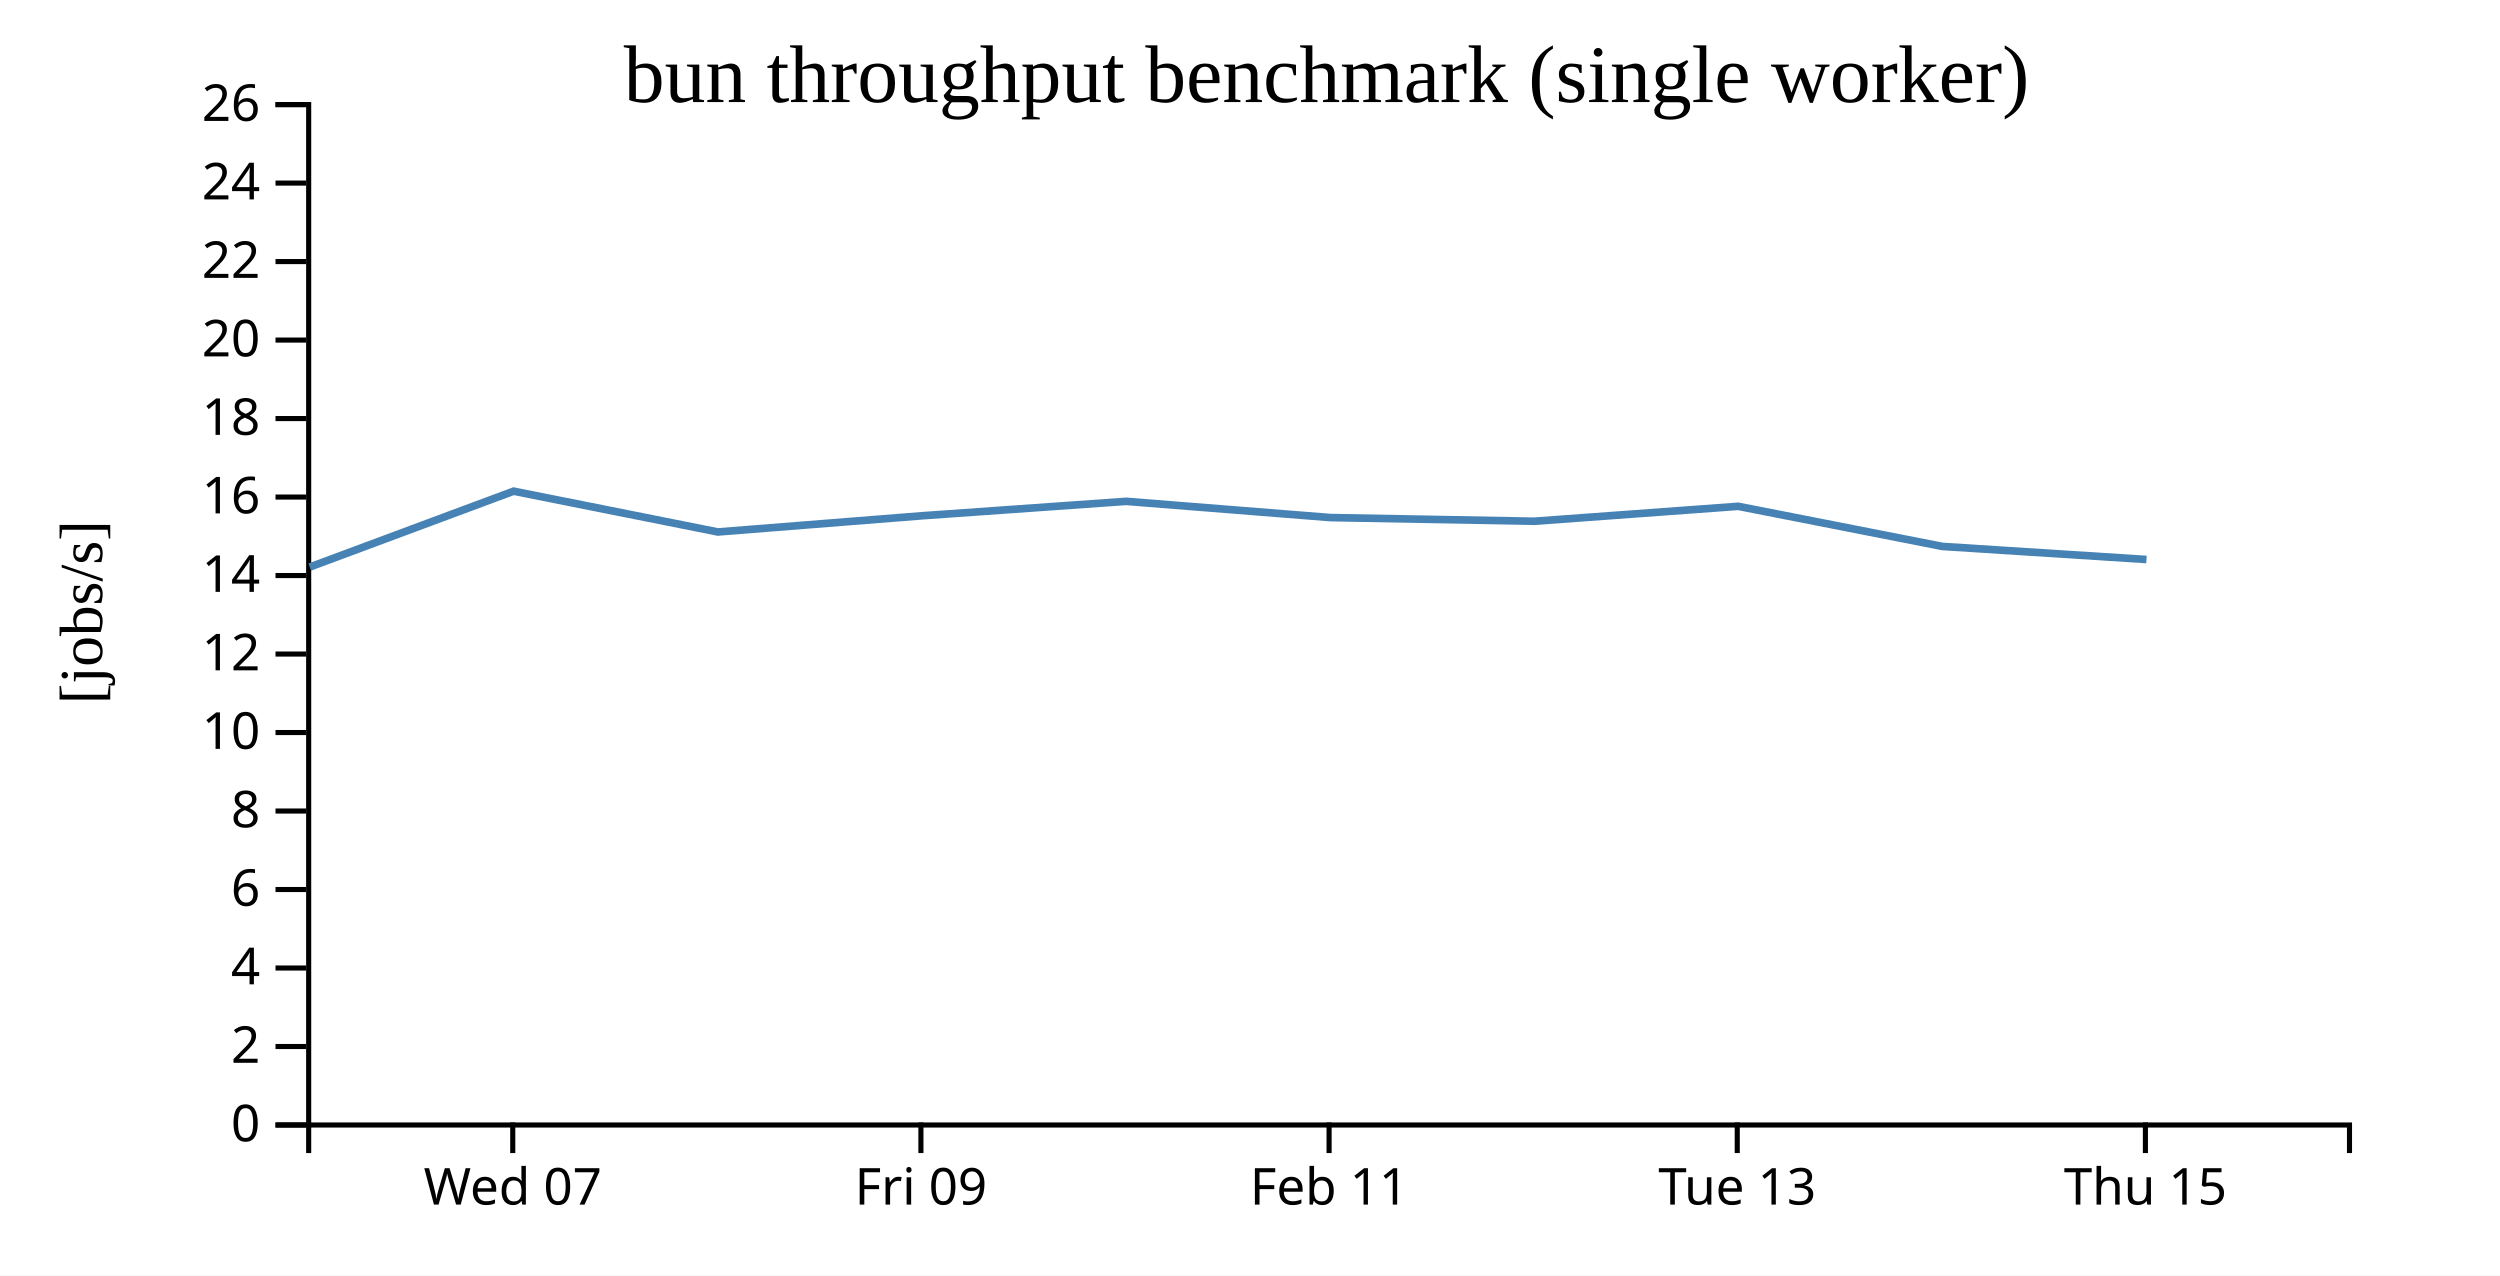
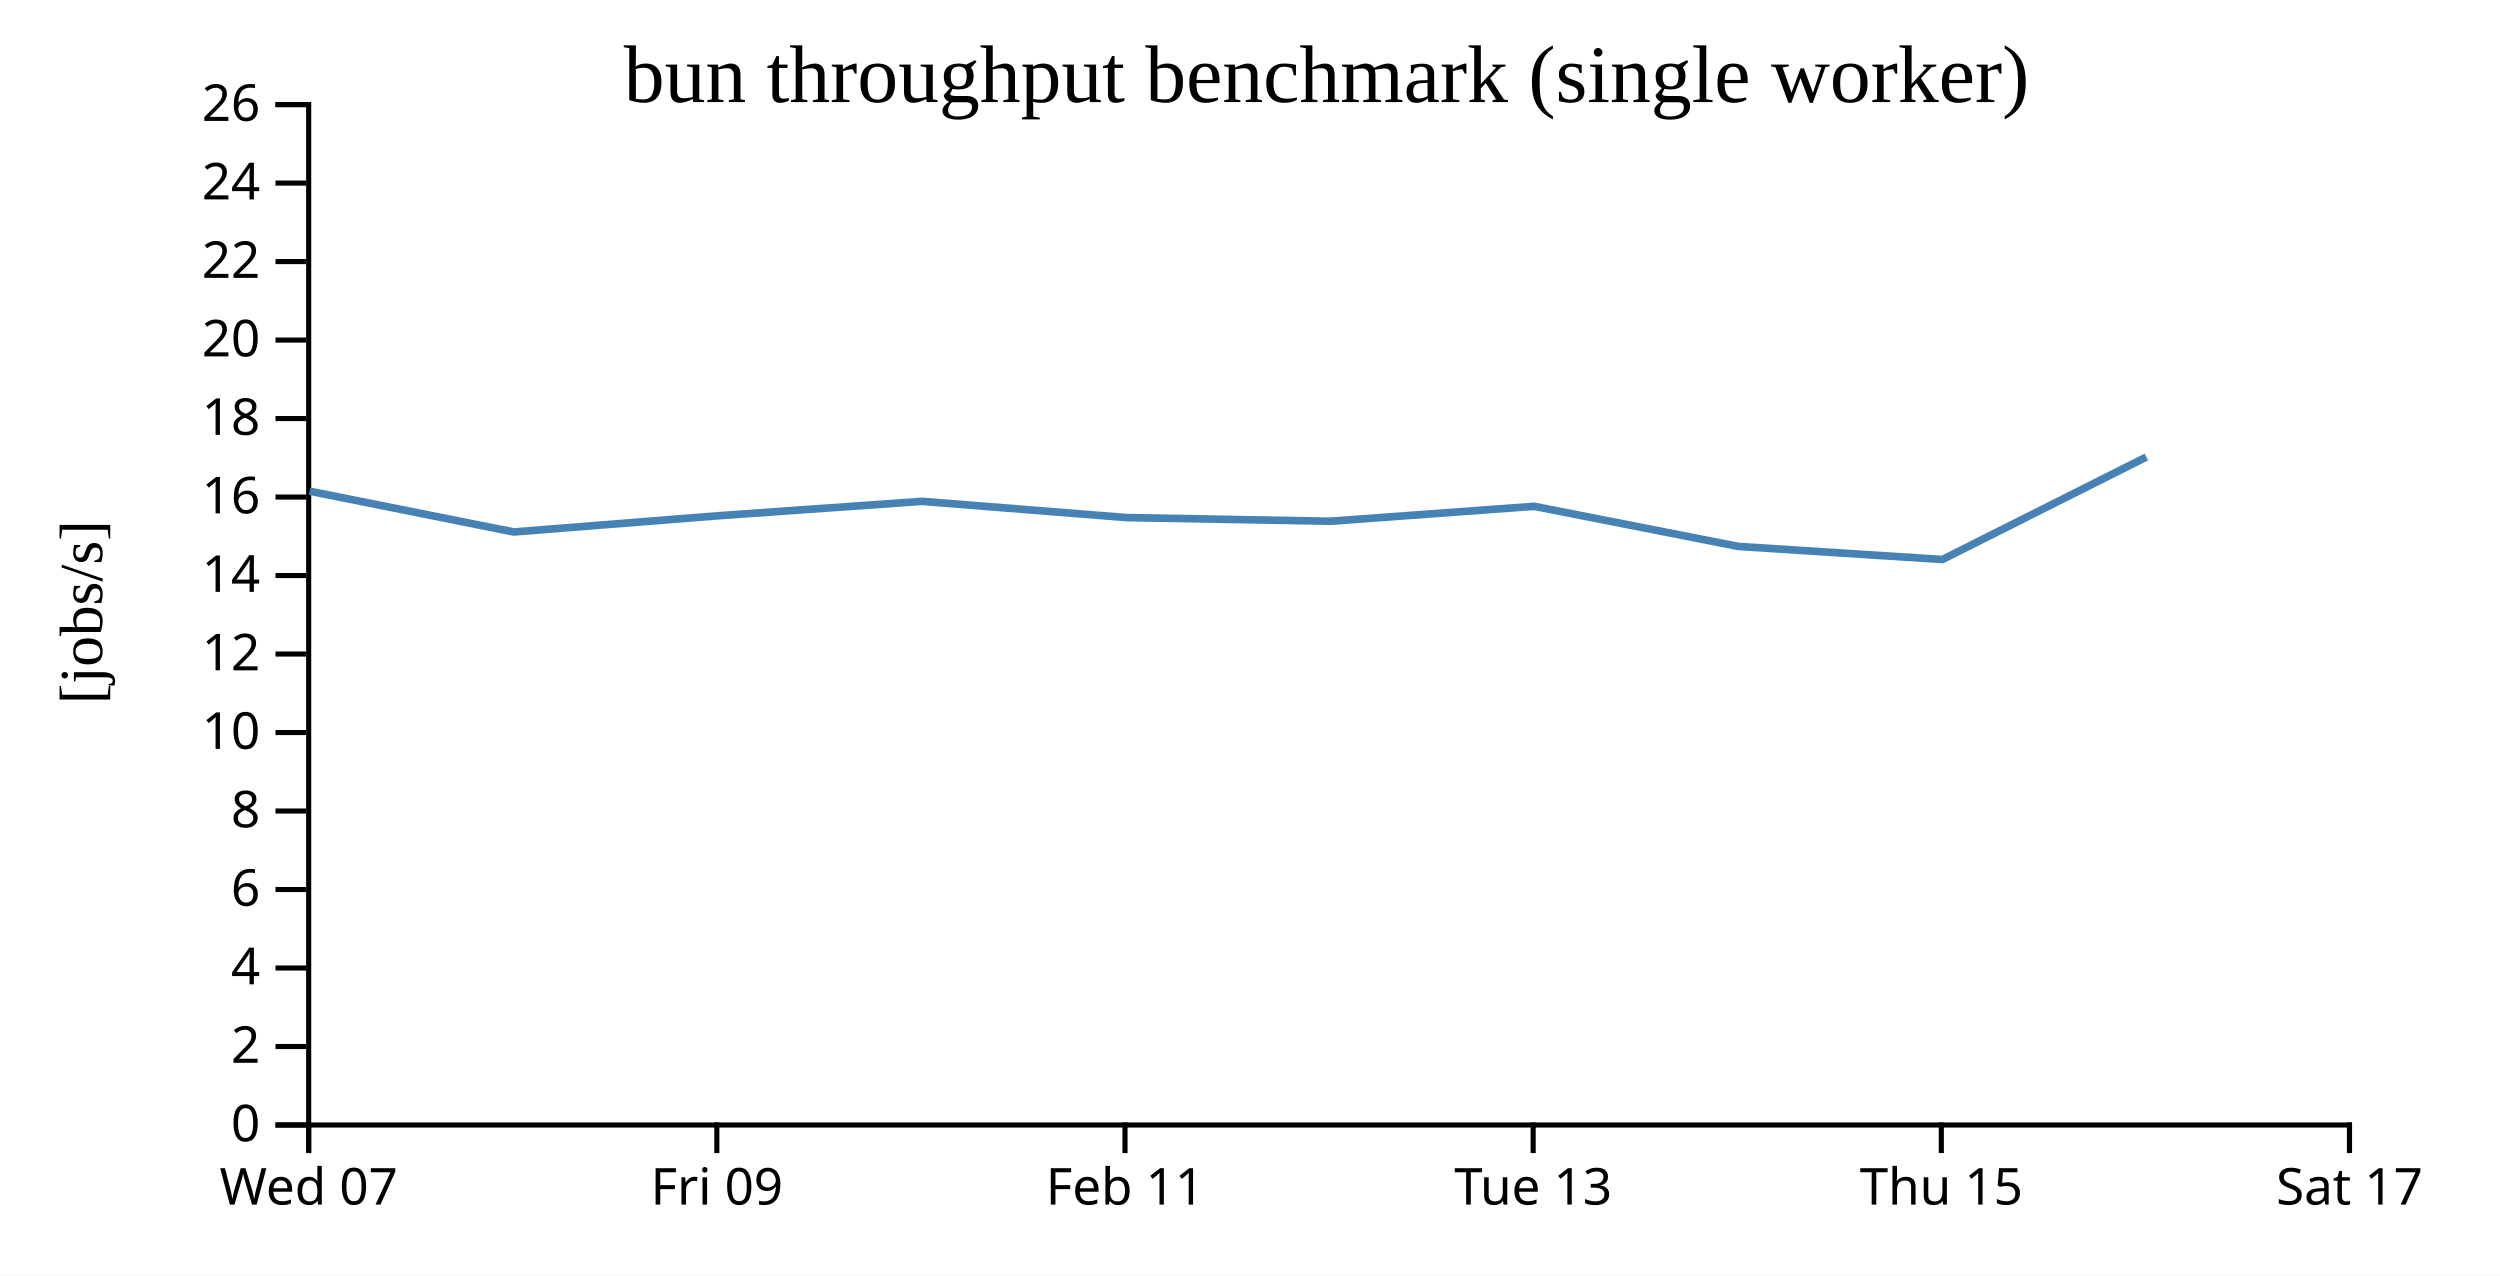
<svg xmlns="http://www.w3.org/2000/svg" width="490" height="250">
  <rect width="100%" height="100%" fill="white" />
  <g transform="translate(60,20)">
    <g transform="translate(0,200)" fill="none" font-size="10" font-family="sans-serif" text-anchor="middle">
      <path class="domain" stroke="currentColor" d="M0.5,6V0.5H400.5V6" />
-       <g class="tick" opacity="1" transform="translate(40.5,0)">
+       <g class="tick" opacity="1" transform="translate(0.5,0)">
        <line stroke="currentColor" y2="6" />
        <text fill="currentColor" y="9" dy="0.71em">Wed 07</text>
      </g>
-       <g class="tick" opacity="1" transform="translate(120.5,0)">
+       <g class="tick" opacity="1" transform="translate(80.5,0)">
        <line stroke="currentColor" y2="6" />
        <text fill="currentColor" y="9" dy="0.71em">Fri 09</text>
      </g>
-       <g class="tick" opacity="1" transform="translate(200.5,0)">
+       <g class="tick" opacity="1" transform="translate(160.5,0)">
        <line stroke="currentColor" y2="6" />
        <text fill="currentColor" y="9" dy="0.71em">Feb 11</text>
      </g>
-       <g class="tick" opacity="1" transform="translate(280.5,0)">
+       <g class="tick" opacity="1" transform="translate(240.5,0)">
        <line stroke="currentColor" y2="6" />
        <text fill="currentColor" y="9" dy="0.71em">Tue 13</text>
      </g>
-       <g class="tick" opacity="1" transform="translate(360.5,0)">
+       <g class="tick" opacity="1" transform="translate(320.5,0)">
        <line stroke="currentColor" y2="6" />
        <text fill="currentColor" y="9" dy="0.71em">Thu 15</text>
+       </g>
+       <g class="tick" opacity="1" transform="translate(400.5,0)">
+         <line stroke="currentColor" y2="6" />
+         <text fill="currentColor" y="9" dy="0.71em">Sat 17</text>
      </g>
    </g>
    <g fill="none" font-size="10" font-family="sans-serif" text-anchor="end">
      <path class="domain" stroke="currentColor" d="M-6,200.5H0.5V0.5H-6" />
      <g class="tick" opacity="1" transform="translate(0,200.5)">
        <line stroke="currentColor" x2="-6" />
        <text fill="currentColor" x="-9" dy="0.32em">0</text>
      </g>
      <g class="tick" opacity="1" transform="translate(0,185.1154)">
        <line stroke="currentColor" x2="-6" />
        <text fill="currentColor" x="-9" dy="0.32em">2</text>
      </g>
      <g class="tick" opacity="1" transform="translate(0,169.7308)">
        <line stroke="currentColor" x2="-6" />
        <text fill="currentColor" x="-9" dy="0.32em">4</text>
      </g>
      <g class="tick" opacity="1" transform="translate(0,154.3462)">
        <line stroke="currentColor" x2="-6" />
        <text fill="currentColor" x="-9" dy="0.32em">6</text>
      </g>
      <g class="tick" opacity="1" transform="translate(0,138.9615)">
        <line stroke="currentColor" x2="-6" />
        <text fill="currentColor" x="-9" dy="0.32em">8</text>
      </g>
      <g class="tick" opacity="1" transform="translate(0,123.5769)">
        <line stroke="currentColor" x2="-6" />
        <text fill="currentColor" x="-9" dy="0.32em">10</text>
      </g>
      <g class="tick" opacity="1" transform="translate(0,108.1923)">
        <line stroke="currentColor" x2="-6" />
        <text fill="currentColor" x="-9" dy="0.32em">12</text>
      </g>
      <g class="tick" opacity="1" transform="translate(0,92.80769)">
        <line stroke="currentColor" x2="-6" />
        <text fill="currentColor" x="-9" dy="0.32em">14</text>
      </g>
      <g class="tick" opacity="1" transform="translate(0,77.42308)">
        <line stroke="currentColor" x2="-6" />
        <text fill="currentColor" x="-9" dy="0.32em">16</text>
      </g>
      <g class="tick" opacity="1" transform="translate(0,62.03846)">
        <line stroke="currentColor" x2="-6" />
        <text fill="currentColor" x="-9" dy="0.32em">18</text>
      </g>
      <g class="tick" opacity="1" transform="translate(0,46.65385)">
        <line stroke="currentColor" x2="-6" />
        <text fill="currentColor" x="-9" dy="0.32em">20</text>
      </g>
      <g class="tick" opacity="1" transform="translate(0,31.26923)">
        <line stroke="currentColor" x2="-6" />
        <text fill="currentColor" x="-9" dy="0.32em">22</text>
      </g>
      <g class="tick" opacity="1" transform="translate(0,15.88462)">
        <line stroke="currentColor" x2="-6" />
        <text fill="currentColor" x="-9" dy="0.32em">24</text>
      </g>
      <g class="tick" opacity="1" transform="translate(0,0.5)">
        <line stroke="currentColor" x2="-6" />
        <text fill="currentColor" x="-9" dy="0.32em">26</text>
      </g>
    </g>
    <text text-anchor="middle" style="font-size: 12px" transform="rotate(-90)" y="-40" x="-100">[jobs/s]</text>
    <text text-anchor="middle" style="font-size: 16px" y="0" x="200">bun throughput benchmark (single worker)</text>
-     <path fill="none" stroke="steelblue" stroke-width="1.5" d="M0.711,91.139L40.675,76.27L80.682,84.267L120.694,81.093L160.724,78.263L200.761,81.445L240.719,82.164L280.692,79.238L320.697,87.1L360.71,89.662" />
+     <path fill="none" stroke="steelblue" stroke-width="1.5" d="M0.675,76.27L40.682,84.267L80.694,81.093L120.724,78.263L160.761,81.445L200.719,82.164L240.692,79.238L280.697,87.1L320.71,89.662L360.684,69.573" />
  </g>
</svg>
